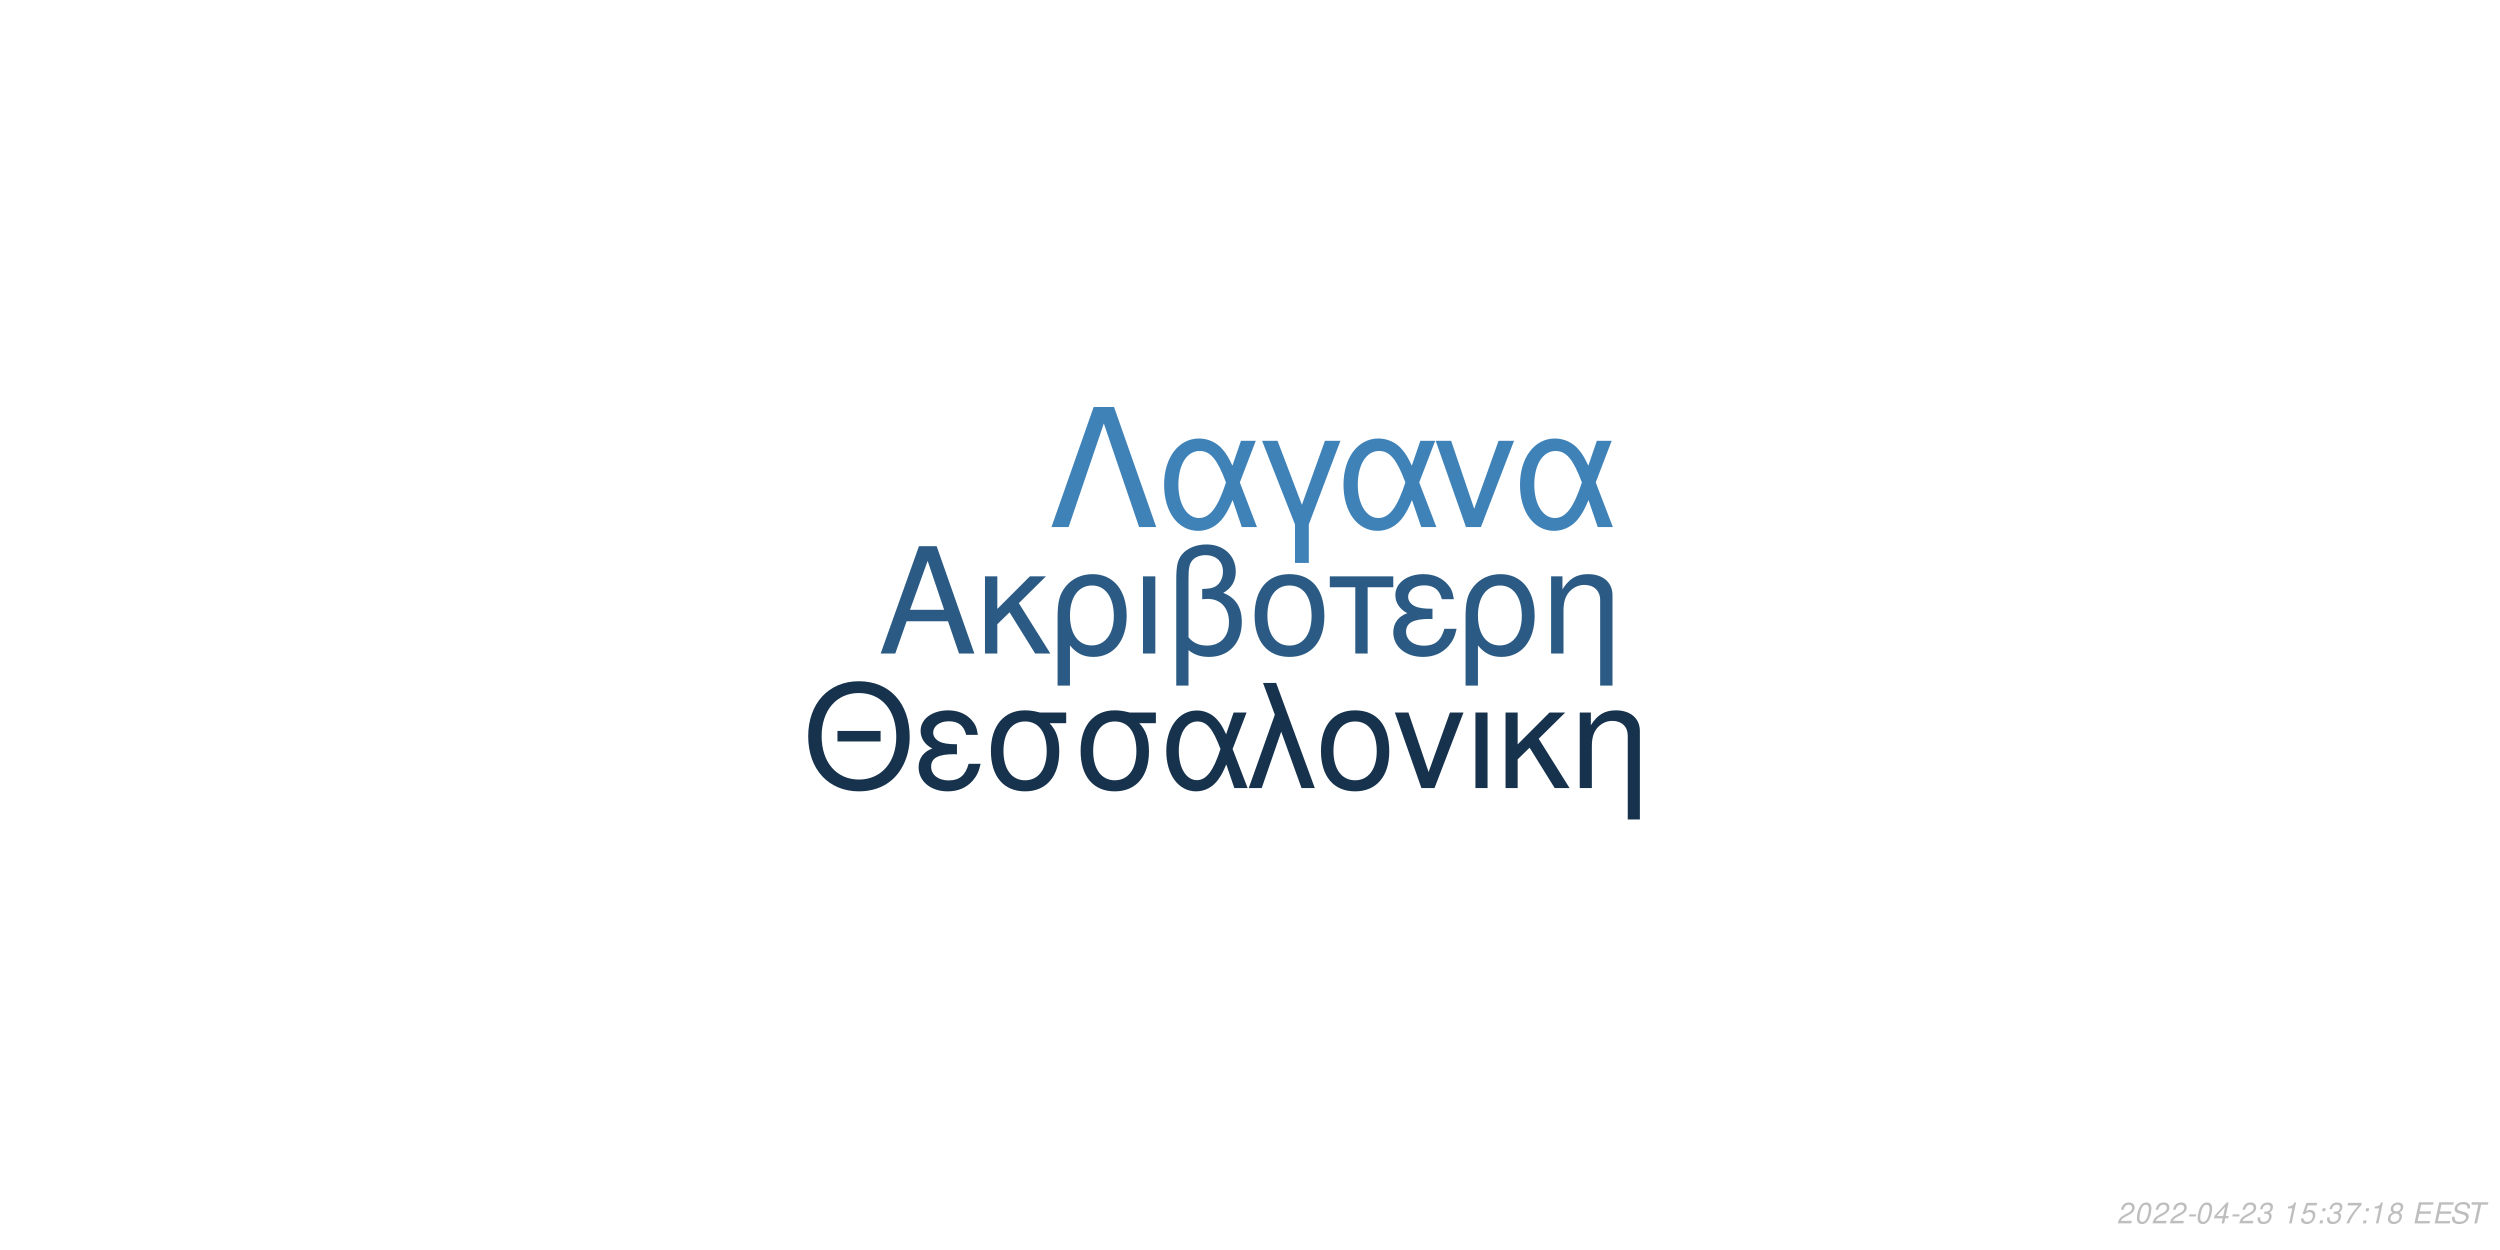
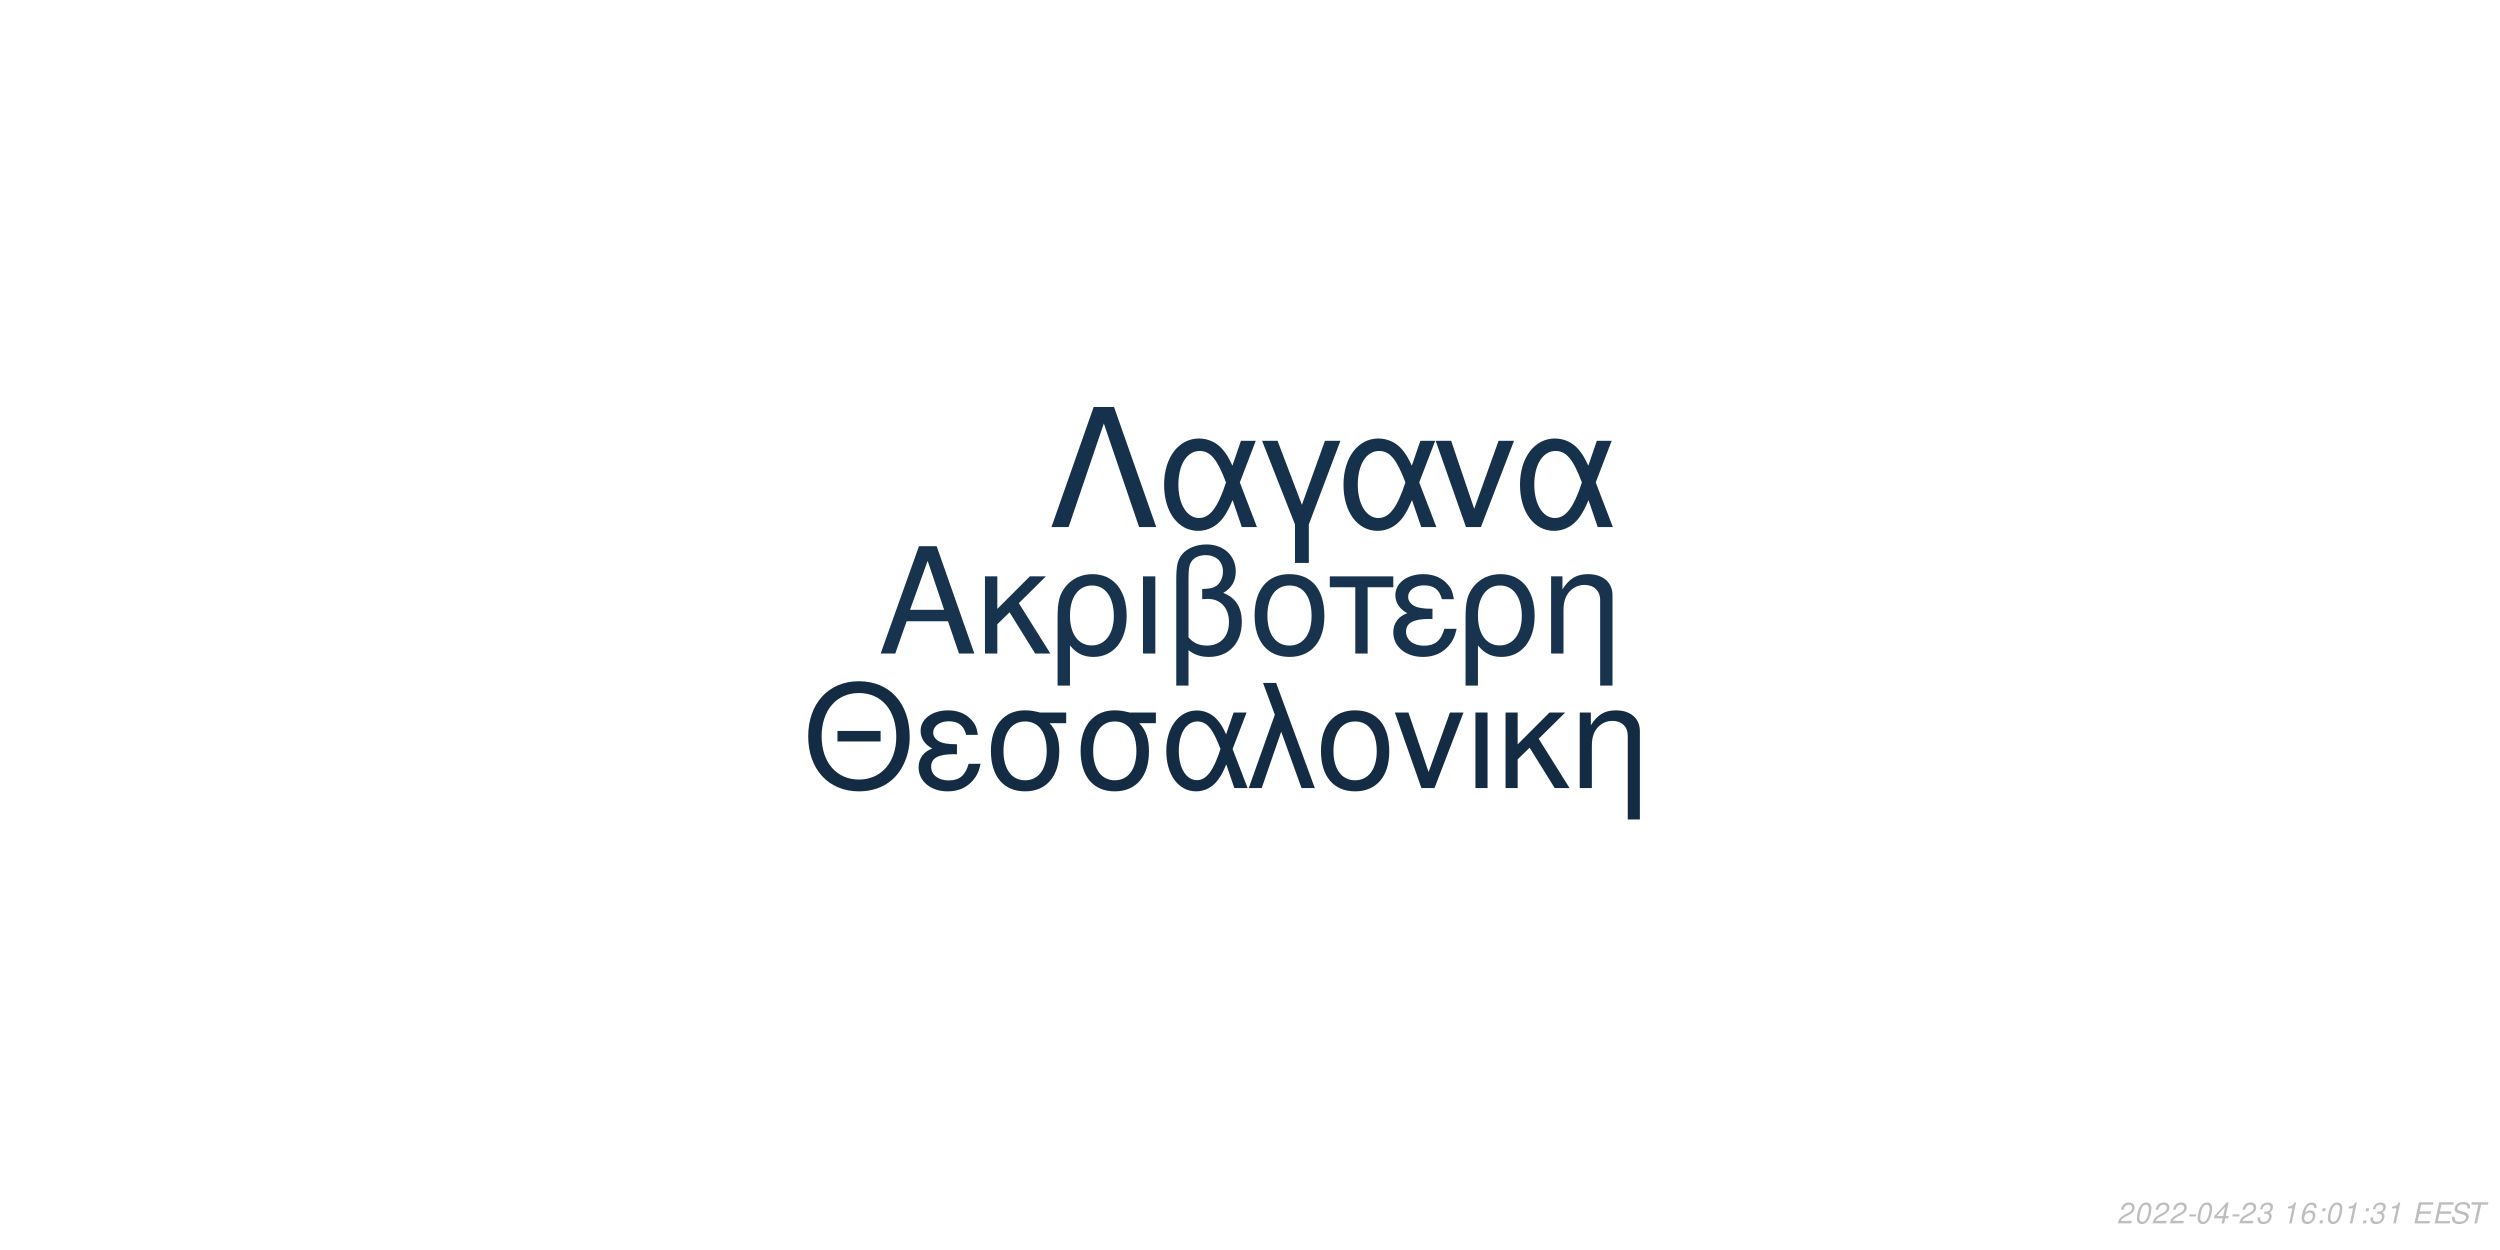
<svg xmlns="http://www.w3.org/2000/svg" xmlns:xlink="http://www.w3.org/1999/xlink" width="864pt" height="432pt" viewBox="0 0 864 432" version="1.1">
  <defs>
    <g>
      <symbol overflow="visible" id="glyph0-0">
        <path style="stroke:none;" d="" />
      </symbol>
      <symbol overflow="visible" id="glyph0-1">
        <path style="stroke:none;" d="M 24.125 -11.141 L 27.938 0 L 33.234 0 L 20.203 -37.094 L 14.094 -37.094 L 0.859 0 L 5.906 0 L 9.828 -11.141 Z M 22.797 -15.109 L 11 -15.109 L 17.094 -32.016 Z M 22.797 -15.109 " />
      </symbol>
      <symbol overflow="visible" id="glyph0-2">
        <path style="stroke:none;" d="M 7.172 -15.422 L 7.172 -26.672 L 2.906 -26.672 L 2.906 0 L 7.172 0 L 7.172 -10.125 L 11.406 -14.25 L 20.25 0 L 25.5 0 L 14.609 -17.406 L 23.969 -26.672 L 18.422 -26.672 Z M 7.172 -15.422 " />
      </symbol>
      <symbol overflow="visible" id="glyph0-3">
        <path style="stroke:none;" d="M 3 11.094 L 7.281 11.094 L 7.281 -2.797 C 9.516 -0.047 11.953 1.172 15.375 1.172 C 22.344 1.172 26.875 -4.422 26.875 -13.031 C 26.875 -21.891 22.297 -27.438 15.062 -27.438 C 11.297 -27.438 7.984 -25.906 5.797 -23.156 C 3.672 -20.516 3 -17.969 3 -12.359 Z M 14.906 -23.516 C 19.547 -23.516 22.438 -19.438 22.438 -12.922 C 22.438 -6.812 19.391 -2.797 14.812 -2.797 C 10.172 -2.797 7.281 -6.766 7.281 -13.125 C 7.281 -19.484 10.234 -23.516 14.906 -23.516 Z M 14.906 -23.516 " />
      </symbol>
      <symbol overflow="visible" id="glyph0-4">
        <path style="stroke:none;" d="M 3.516 0 L 7.781 0 L 7.781 -26.672 L 3.516 -26.672 Z M 3.516 0 " />
      </symbol>
      <symbol overflow="visible" id="glyph0-5">
        <path style="stroke:none;" d="M 4.016 11.094 L 8.25 11.094 L 8.25 -1.172 C 10.172 0.406 12.422 1.172 15.312 1.172 C 22.188 1.172 26.672 -3.609 26.672 -10.891 C 26.672 -15.984 24.578 -19.234 20.25 -20.969 C 23.109 -22.547 24.578 -25.031 24.578 -28.344 C 24.578 -33.844 20.406 -37.703 14.453 -37.703 C 10.938 -37.703 7.734 -36.391 6 -34.25 C 4.484 -32.422 4.016 -30.328 4.016 -25.391 Z M 8.25 -25.656 C 8.25 -29.359 8.5 -30.844 9.469 -32.062 C 10.375 -33.281 12.156 -34 14.094 -34 C 17.812 -34 20.156 -31.812 20.156 -28.297 C 20.156 -25.953 18.984 -23.812 17.297 -23.047 C 16.281 -22.547 15.469 -22.438 12.984 -22.297 L 12.984 -18.781 C 13.734 -18.828 14.344 -18.875 14.969 -18.875 C 19.344 -18.875 22.234 -15.719 22.234 -10.891 C 22.234 -5.906 19.281 -2.75 14.656 -2.75 C 11.953 -2.75 9.922 -3.609 8.25 -5.594 Z M 8.25 -25.656 " />
      </symbol>
      <symbol overflow="visible" id="glyph0-6">
        <path style="stroke:none;" d="M 14.094 -27.438 C 6.562 -27.438 2.094 -22.094 2.094 -13.125 C 2.094 -4.125 6.562 1.172 14.141 1.172 C 21.672 1.172 26.203 -4.172 26.203 -12.922 C 26.203 -22.188 21.828 -27.438 14.094 -27.438 Z M 14.141 -23.516 C 18.938 -23.516 21.781 -19.594 21.781 -12.984 C 21.781 -6.672 18.828 -2.75 14.141 -2.75 C 9.422 -2.75 6.516 -6.672 6.516 -13.125 C 6.516 -19.594 9.422 -23.516 14.141 -23.516 Z M 14.141 -23.516 " />
      </symbol>
      <symbol overflow="visible" id="glyph0-7">
        <path style="stroke:none;" d="M 7.891 0 L 12.156 0 L 12.156 -22.906 L 21.016 -22.906 L 21.016 -26.672 L -0.922 -26.672 L -0.922 -22.906 L 7.891 -22.906 Z M 7.891 0 " />
      </symbol>
      <symbol overflow="visible" id="glyph0-8">
        <path style="stroke:none;" d="M 14.562 -15.469 C 11.344 -15.469 9.562 -15.781 8.297 -16.438 C 6.922 -17.203 6.156 -18.328 6.156 -19.547 C 6.156 -21.891 8.453 -23.562 11.656 -23.562 C 15.062 -23.562 16.953 -22.094 17.812 -18.781 L 21.938 -18.781 C 21.578 -21.266 21.062 -22.5 19.797 -23.922 C 17.812 -26.203 14.906 -27.438 11.453 -27.438 C 5.797 -27.438 1.734 -24.375 1.734 -20.203 C 1.734 -17.609 3.156 -15.375 5.859 -13.938 C 2.797 -12.875 1.016 -10.484 1.016 -7.328 C 1.016 -2.391 5.297 1.172 11.25 1.172 C 14.969 1.172 17.906 -0.109 20.156 -2.641 C 21.578 -4.328 22.297 -5.797 22.906 -8.547 L 18.672 -8.547 C 17.5 -4.422 15.422 -2.703 11.609 -2.703 C 7.938 -2.703 5.438 -4.688 5.438 -7.578 C 5.438 -10.578 7.938 -11.953 13.484 -11.953 C 13.641 -11.953 14.094 -11.953 14.562 -11.906 Z M 14.562 -15.469 " />
      </symbol>
      <symbol overflow="visible" id="glyph0-9">
        <path style="stroke:none;" d="M 3.562 -26.672 L 3.562 0 L 7.844 0 L 7.844 -14.703 C 7.844 -17.906 8.5 -19.891 10.031 -21.531 C 11.406 -22.953 13.188 -23.719 15.062 -23.719 C 18.375 -23.719 20.516 -21.672 20.516 -18.469 L 20.516 11.094 L 24.781 11.094 L 24.781 -20.156 C 24.781 -24.578 21.469 -27.438 16.328 -27.438 C 12.359 -27.438 9.828 -25.906 7.484 -22.188 L 7.484 -26.672 Z M 3.562 -26.672 " />
      </symbol>
      <symbol overflow="visible" id="glyph1-0">
        <path style="stroke:none;" d="" />
      </symbol>
      <symbol overflow="visible" id="glyph1-1">
        <path style="stroke:none;" d="M 26.859 -19.734 L 11.953 -19.734 L 11.953 -16.094 L 26.859 -16.094 Z M 19.328 -36.922 C 8.922 -36.922 1.844 -29.25 1.844 -17.891 C 1.844 -6.484 8.875 1.141 19.391 1.141 C 23.812 1.141 27.703 -0.203 30.641 -2.688 C 34.578 -6.031 36.922 -11.656 36.922 -17.594 C 36.922 -29.297 30 -36.922 19.328 -36.922 Z M 19.328 -32.844 C 27.203 -32.844 32.281 -26.906 32.281 -17.688 C 32.281 -8.922 27.062 -2.938 19.391 -2.938 C 11.609 -2.938 6.484 -8.922 6.484 -17.891 C 6.484 -26.859 11.609 -32.844 19.328 -32.844 Z M 19.328 -32.844 " />
      </symbol>
      <symbol overflow="visible" id="glyph1-2">
        <path style="stroke:none;" d="M 14.25 -15.141 C 11.109 -15.141 9.375 -15.453 8.125 -16.094 C 6.781 -16.844 6.031 -17.938 6.031 -19.141 C 6.031 -21.422 8.266 -23.078 11.406 -23.078 C 14.75 -23.078 16.594 -21.625 17.438 -18.391 L 21.469 -18.391 C 21.125 -20.828 20.625 -22.031 19.391 -23.422 C 17.438 -25.656 14.594 -26.859 11.219 -26.859 C 5.688 -26.859 1.688 -23.875 1.688 -19.781 C 1.688 -17.234 3.094 -15.047 5.734 -13.656 C 2.734 -12.609 1 -10.266 1 -7.172 C 1 -2.344 5.188 1.141 11.016 1.141 C 14.656 1.141 17.547 -0.094 19.734 -2.594 C 21.125 -4.234 21.828 -5.688 22.422 -8.375 L 18.281 -8.375 C 17.141 -4.328 15.094 -2.641 11.359 -2.641 C 7.766 -2.641 5.328 -4.578 5.328 -7.422 C 5.328 -10.359 7.766 -11.703 13.203 -11.703 C 13.359 -11.703 13.797 -11.703 14.25 -11.656 Z M 14.25 -15.141 " />
      </symbol>
      <symbol overflow="visible" id="glyph1-3">
        <path style="stroke:none;" d="M 29 -26.109 L 19.938 -26.109 C 17.594 -26.703 16.438 -26.859 14.703 -26.859 C 7.469 -26.859 2.984 -21.469 2.984 -12.859 C 2.984 -4.031 7.375 1.141 14.797 1.141 C 22.172 1.141 26.609 -4.078 26.609 -12.656 C 26.609 -17.047 25.656 -19.828 23.266 -22.422 L 29 -22.422 Z M 14.797 -23.016 C 19.531 -23.016 22.266 -19.234 22.266 -12.75 C 22.266 -6.531 19.438 -2.688 14.797 -2.688 C 10.172 -2.688 7.328 -6.531 7.328 -12.859 C 7.328 -19.188 10.172 -23.016 14.797 -23.016 Z M 14.797 -23.016 " />
      </symbol>
      <symbol overflow="visible" id="glyph1-4">
        <path style="stroke:none;" d="M 29.344 -26.109 L 24.859 -26.109 L 22.266 -18.578 C 21.125 -21.031 20.484 -22.125 19.328 -23.469 C 17.547 -25.609 14.906 -26.812 12.156 -26.812 C 5.984 -26.812 1.594 -20.984 1.594 -12.812 C 1.594 -4.578 5.828 1.141 11.906 1.141 C 14.953 1.141 17.734 -0.344 19.625 -3.047 C 20.672 -4.531 21.281 -5.688 22.328 -8.172 L 25.109 0 L 29.703 0 L 24.516 -13.5 Z M 20.328 -13.5 C 17.891 -5.922 15.453 -2.734 12.156 -2.734 C 8.516 -2.734 5.922 -6.922 5.922 -12.812 C 5.922 -18.938 8.516 -23.016 12.359 -23.016 C 15.594 -23.016 17.688 -20.531 20.328 -13.5 Z M 20.328 -13.5 " />
      </symbol>
      <symbol overflow="visible" id="glyph1-5">
        <path style="stroke:none;" d="M 1.094 0 L 5.578 0 L 12.312 -19.484 L 19.328 0 L 23.922 0 L 10.562 -36.328 L 6.031 -36.328 L 10.109 -25.359 Z M 1.094 0 " />
      </symbol>
      <symbol overflow="visible" id="glyph1-6">
        <path style="stroke:none;" d="M 13.797 -26.859 C 6.422 -26.859 2.047 -21.625 2.047 -12.859 C 2.047 -4.031 6.422 1.141 13.859 1.141 C 21.234 1.141 25.656 -4.078 25.656 -12.656 C 25.656 -21.719 21.375 -26.859 13.797 -26.859 Z M 13.859 -23.016 C 18.531 -23.016 21.328 -19.188 21.328 -12.703 C 21.328 -6.531 18.438 -2.688 13.859 -2.688 C 9.219 -2.688 6.375 -6.531 6.375 -12.859 C 6.375 -19.188 9.219 -23.016 13.859 -23.016 Z M 13.859 -23.016 " />
      </symbol>
      <symbol overflow="visible" id="glyph1-7">
        <path style="stroke:none;" d="M 14.297 0 L 24.312 -26.109 L 19.625 -26.109 L 12.25 -5.531 L 5.281 -26.109 L 0.594 -26.109 L 9.766 0 Z M 14.297 0 " />
      </symbol>
      <symbol overflow="visible" id="glyph1-8">
        <path style="stroke:none;" d="M 3.438 0 L 7.625 0 L 7.625 -26.109 L 3.438 -26.109 Z M 3.438 0 " />
      </symbol>
      <symbol overflow="visible" id="glyph1-9">
        <path style="stroke:none;" d="M 7.031 -15.094 L 7.031 -26.109 L 2.844 -26.109 L 2.844 0 L 7.031 0 L 7.031 -9.922 L 11.156 -13.953 L 19.828 0 L 24.969 0 L 14.297 -17.047 L 23.469 -26.109 L 18.031 -26.109 Z M 7.031 -15.094 " />
      </symbol>
      <symbol overflow="visible" id="glyph1-10">
        <path style="stroke:none;" d="M 3.484 -26.109 L 3.484 0 L 7.672 0 L 7.672 -14.406 C 7.672 -17.547 8.328 -19.484 9.812 -21.078 C 11.156 -22.469 12.906 -23.219 14.75 -23.219 C 17.984 -23.219 20.078 -21.234 20.078 -18.094 L 20.078 10.859 L 24.266 10.859 L 24.266 -19.734 C 24.266 -24.062 21.031 -26.859 16 -26.859 C 12.109 -26.859 9.609 -25.359 7.328 -21.719 L 7.328 -26.109 Z M 3.484 -26.109 " />
      </symbol>
      <symbol overflow="visible" id="glyph2-0">
        <path style="stroke:none;" d="" />
      </symbol>
      <symbol overflow="visible" id="glyph2-1">
        <path style="stroke:none;" d="M 22.531 -41.484 L 15.484 -41.484 L 0.906 0 L 6.828 0 L 19 -35.797 L 31.188 0 L 37.109 0 Z M 22.531 -41.484 " />
      </symbol>
      <symbol overflow="visible" id="glyph2-2">
        <path style="stroke:none;" d="M 33.516 -29.812 L 28.391 -29.812 L 25.438 -21.219 C 24.125 -24.016 23.391 -25.266 22.078 -26.797 C 20.031 -29.25 17.016 -30.609 13.891 -30.609 C 6.828 -30.609 1.828 -23.953 1.828 -14.625 C 1.828 -5.234 6.656 1.312 13.594 1.312 C 17.078 1.312 20.266 -0.391 22.422 -3.469 C 23.609 -5.172 24.297 -6.484 25.5 -9.328 L 28.688 0 L 33.922 0 L 28 -15.422 Z M 23.219 -15.422 C 20.422 -6.766 17.641 -3.125 13.891 -3.125 C 9.734 -3.125 6.766 -7.906 6.766 -14.625 C 6.766 -21.625 9.734 -26.297 14.109 -26.297 C 17.812 -26.297 20.203 -23.453 23.219 -15.422 Z M 23.219 -15.422 " />
      </symbol>
      <symbol overflow="visible" id="glyph2-3">
        <path style="stroke:none;" d="M 12.062 12.406 L 16.844 12.406 L 16.844 -0.906 L 27.766 -29.812 L 22.422 -29.812 L 14.453 -7.688 L 6.031 -29.812 L 0.688 -29.812 L 12.062 -0.906 Z M 12.062 12.406 " />
      </symbol>
      <symbol overflow="visible" id="glyph2-4">
        <path style="stroke:none;" d="M 16.328 0 L 27.766 -29.812 L 22.422 -29.812 L 14 -6.312 L 6.031 -29.812 L 0.688 -29.812 L 11.156 0 Z M 16.328 0 " />
      </symbol>
      <symbol overflow="visible" id="glyph3-0">
        <path style="stroke:none;" d="" />
      </symbol>
      <symbol overflow="visible" id="glyph3-1">
        <path style="stroke:none;" d="M 5.234 -0.875 L 1.469 -0.875 C 1.641 -1.375 2.203 -1.891 3.109 -2.344 L 4.234 -2.938 C 5.562 -3.625 6.219 -4.469 6.219 -5.484 C 6.219 -5.938 6.062 -6.359 5.797 -6.656 C 5.469 -7.047 4.984 -7.234 4.312 -7.234 C 2.766 -7.234 1.891 -6.453 1.484 -4.734 L 2.375 -4.734 C 2.484 -5.188 2.609 -5.484 2.797 -5.75 C 3.094 -6.203 3.609 -6.453 4.188 -6.453 C 4.891 -6.453 5.344 -6.031 5.344 -5.375 C 5.344 -4.703 4.859 -4.094 4.016 -3.656 L 2.984 -3.125 C 1.234 -2.188 0.797 -1.656 0.344 -0.016 L 5.047 -0.016 Z M 5.234 -0.875 " />
      </symbol>
      <symbol overflow="visible" id="glyph3-2">
        <path style="stroke:none;" d="M 4.203 -7.234 C 3.375 -7.234 2.688 -6.812 2.125 -5.984 C 1.484 -5.047 0.984 -3.188 0.984 -1.734 C 0.984 -1.109 1.172 -0.562 1.484 -0.266 C 1.797 0.047 2.281 0.234 2.766 0.234 C 3.625 0.234 4.281 -0.156 4.859 -1.016 C 5.516 -1.953 6 -3.797 6 -5.266 C 6 -6.5 5.328 -7.234 4.203 -7.234 Z M 4.094 -6.453 C 4.734 -6.453 5.125 -5.984 5.125 -5.156 C 5.125 -4.203 4.781 -2.625 4.406 -1.812 C 3.984 -0.938 3.516 -0.547 2.875 -0.547 C 2.25 -0.547 1.875 -1.031 1.875 -1.828 C 1.875 -2.797 2.203 -4.344 2.594 -5.203 C 2.984 -6.047 3.453 -6.453 4.094 -6.453 Z M 4.094 -6.453 " />
      </symbol>
      <symbol overflow="visible" id="glyph3-3">
        <path style="stroke:none;" d="M 3.516 -3.125 L 1.125 -3.125 L 0.969 -2.406 L 3.359 -2.406 Z M 3.516 -3.125 " />
      </symbol>
      <symbol overflow="visible" id="glyph3-4">
        <path style="stroke:none;" d="M 3.625 -1.75 L 3.266 0 L 4.141 0 L 4.516 -1.75 L 5.562 -1.75 L 5.734 -2.531 L 4.688 -2.531 L 5.688 -7.234 L 5.016 -7.234 L 0.844 -2.672 L 0.641 -1.75 Z M 3.797 -2.531 L 1.594 -2.531 L 4.469 -5.703 Z M 3.797 -2.531 " />
      </symbol>
      <symbol overflow="visible" id="glyph3-5">
        <path style="stroke:none;" d="M 2.922 -3.312 C 3.125 -3.344 3.234 -3.344 3.375 -3.344 C 4.203 -3.344 4.688 -3 4.688 -2.406 C 4.688 -1.312 3.906 -0.547 2.781 -0.547 C 2.047 -0.547 1.594 -0.938 1.594 -1.562 C 1.594 -1.719 1.609 -1.844 1.656 -2.094 L 0.766 -2.094 C 0.734 -1.797 0.719 -1.641 0.719 -1.469 C 0.719 -0.375 1.406 0.234 2.641 0.234 C 3.547 0.234 4.297 -0.078 4.812 -0.656 C 5.266 -1.156 5.562 -1.875 5.562 -2.547 C 5.562 -3.125 5.344 -3.453 4.797 -3.734 C 5.641 -4.234 6.016 -4.844 6.016 -5.734 C 6.016 -6.656 5.312 -7.234 4.203 -7.234 C 3.375 -7.234 2.672 -6.938 2.188 -6.375 C 1.891 -6.031 1.703 -5.641 1.516 -4.906 L 2.391 -4.906 C 2.5 -5.359 2.594 -5.594 2.734 -5.812 C 3.047 -6.234 3.516 -6.453 4.078 -6.453 C 4.734 -6.453 5.141 -6.125 5.141 -5.578 C 5.141 -5.188 5.016 -4.797 4.797 -4.547 C 4.516 -4.234 4 -4.062 3.266 -4.062 L 3.078 -4.062 Z M 2.922 -3.312 " />
      </symbol>
      <symbol overflow="visible" id="glyph3-6">
        <path style="stroke:none;" d="" />
      </symbol>
      <symbol overflow="visible" id="glyph3-7">
        <path style="stroke:none;" d="M 3.703 -5.188 L 2.594 0 L 3.469 0 L 5.016 -7.234 L 4.438 -7.234 C 3.906 -6.156 3.688 -6.016 2.234 -5.812 L 2.109 -5.188 Z M 3.703 -5.188 " />
      </symbol>
      <symbol overflow="visible" id="glyph3-8">
-         <path style="stroke:none;" d="M 6.297 -7.094 L 2.594 -7.094 L 1.234 -3.234 L 2.047 -3.234 C 2.656 -3.766 2.938 -3.906 3.531 -3.906 C 4.328 -3.906 4.797 -3.453 4.797 -2.688 C 4.797 -1.438 3.969 -0.547 2.828 -0.547 C 2.031 -0.547 1.609 -0.938 1.578 -1.734 L 0.703 -1.734 L 0.703 -1.516 C 0.703 -0.938 0.844 -0.547 1.188 -0.266 C 1.562 0.062 2.078 0.234 2.703 0.234 C 3.656 0.234 4.391 -0.156 4.984 -0.922 C 5.422 -1.5 5.672 -2.234 5.672 -2.953 C 5.672 -4 4.938 -4.672 3.812 -4.672 C 3.328 -4.672 2.906 -4.547 2.406 -4.234 L 3.109 -6.219 L 6.109 -6.219 Z M 6.297 -7.094 " />
+         <path style="stroke:none;" d="M 6.125 -5.344 L 6.141 -5.625 C 6.141 -6.609 5.453 -7.234 4.391 -7.234 C 3.438 -7.234 2.641 -6.719 2.016 -5.703 C 1.422 -4.781 0.938 -2.953 0.938 -1.688 C 0.938 -0.516 1.688 0.234 2.859 0.234 C 3.703 0.234 4.438 -0.156 5 -0.875 C 5.406 -1.422 5.672 -2.156 5.672 -2.766 C 5.672 -3.812 4.969 -4.5 3.906 -4.5 C 3.234 -4.5 2.672 -4.234 2.094 -3.625 C 2.406 -5.375 3.234 -6.453 4.25 -6.453 C 4.703 -6.453 5.062 -6.234 5.172 -5.844 C 5.203 -5.719 5.234 -5.578 5.25 -5.344 Z M 3.656 -3.734 C 4.344 -3.734 4.797 -3.281 4.797 -2.625 C 4.797 -1.469 3.984 -0.547 2.984 -0.547 C 2.297 -0.547 1.812 -1.047 1.812 -1.766 C 1.812 -2.859 2.625 -3.734 3.656 -3.734 Z M 3.656 -3.734 " />
      </symbol>
      <symbol overflow="visible" id="glyph3-9">
        <path style="stroke:none;" d="M 2.359 -1.031 L 1.312 -1.031 L 1.094 0 L 2.141 0 Z M 3.266 -5.234 L 2.219 -5.234 L 2 -4.203 L 3.047 -4.203 Z M 3.266 -5.234 " />
      </symbol>
      <symbol overflow="visible" id="glyph3-10">
-         <path style="stroke:none;" d="M 6.703 -7.094 L 1.953 -7.094 L 1.766 -6.219 L 5.594 -6.219 C 3.344 -3.688 2.266 -2.109 1.375 0 L 2.344 0 C 3.031 -1.906 4.828 -4.594 6.547 -6.281 Z M 6.703 -7.094 " />
+         <path style="stroke:none;" d="M 2.547 -3.312 L 6.5 -3.312 L 6.688 -4.141 L 2.719 -4.141 L 3.219 -6.469 L 7.344 -6.469 L 7.516 -7.297 L 2.453 -7.297 L 0.906 0 L 6.125 0 L 6.297 -0.812 L 2.016 -0.812 Z M 2.547 -3.312 " />
      </symbol>
      <symbol overflow="visible" id="glyph3-11">
-         <path style="stroke:none;" d="M 4.766 -3.797 C 5.078 -3.969 5.234 -4.078 5.438 -4.234 C 5.812 -4.594 6.062 -5.172 6.062 -5.734 C 6.062 -6.625 5.344 -7.234 4.266 -7.234 C 2.812 -7.234 1.703 -6.219 1.703 -4.875 C 1.703 -4.406 1.875 -4.125 2.359 -3.812 C 1.297 -3.312 0.75 -2.516 0.75 -1.469 C 0.75 -0.438 1.547 0.234 2.812 0.234 C 3.656 0.234 4.359 -0.094 4.938 -0.734 C 5.359 -1.234 5.609 -1.859 5.609 -2.438 C 5.609 -3.047 5.312 -3.516 4.766 -3.797 Z M 4.109 -6.453 C 4.797 -6.453 5.188 -6.125 5.188 -5.578 C 5.188 -5.266 5.062 -4.922 4.859 -4.672 C 4.562 -4.312 4.188 -4.156 3.656 -4.156 C 2.984 -4.156 2.594 -4.453 2.594 -4.984 C 2.594 -5.859 3.203 -6.453 4.109 -6.453 Z M 3.453 -3.406 C 4.234 -3.406 4.734 -2.984 4.734 -2.312 C 4.734 -1.312 3.922 -0.547 2.875 -0.547 C 2.125 -0.547 1.625 -0.969 1.625 -1.625 C 1.625 -2.609 2.438 -3.406 3.453 -3.406 Z M 3.453 -3.406 " />
+         <path style="stroke:none;" d="M 7.062 -5.156 C 7.125 -5.438 7.141 -5.562 7.141 -5.703 C 7.141 -6.156 6.938 -6.594 6.594 -6.891 C 6.188 -7.25 5.656 -7.406 4.875 -7.406 C 3.844 -7.406 3.047 -7.125 2.5 -6.562 C 2.094 -6.141 1.781 -5.438 1.781 -4.922 C 1.781 -4.297 2.219 -3.766 2.891 -3.562 L 4.594 -3.094 C 5.406 -2.859 5.734 -2.578 5.734 -2.094 C 5.734 -1.781 5.547 -1.406 5.266 -1.141 C 4.844 -0.766 4.266 -0.578 3.453 -0.578 C 2.328 -0.578 1.812 -0.984 1.812 -1.906 C 1.812 -2.047 1.812 -2.125 1.844 -2.312 L 0.984 -2.312 C 0.906 -2.062 0.891 -1.906 0.891 -1.688 C 0.891 -0.484 1.797 0.234 3.297 0.234 C 4.359 0.234 5.234 -0.062 5.812 -0.609 C 6.344 -1.078 6.688 -1.797 6.688 -2.375 C 6.688 -2.641 6.609 -2.906 6.453 -3.156 C 6.234 -3.5 5.938 -3.703 5.469 -3.828 L 3.75 -4.312 C 2.984 -4.547 2.734 -4.734 2.734 -5.188 C 2.734 -5.547 2.875 -5.844 3.188 -6.109 C 3.547 -6.438 4.031 -6.594 4.703 -6.594 C 5.266 -6.594 5.688 -6.484 5.906 -6.297 C 6.094 -6.125 6.219 -5.797 6.219 -5.516 C 6.219 -5.422 6.203 -5.344 6.188 -5.156 Z M 7.062 -5.156 " />
      </symbol>
      <symbol overflow="visible" id="glyph3-12">
-         <path style="stroke:none;" d="M 2.547 -3.312 L 6.5 -3.312 L 6.688 -4.141 L 2.719 -4.141 L 3.219 -6.469 L 7.344 -6.469 L 7.516 -7.297 L 2.453 -7.297 L 0.906 0 L 6.125 0 L 6.297 -0.812 L 2.016 -0.812 Z M 2.547 -3.312 " />
-       </symbol>
-       <symbol overflow="visible" id="glyph3-13">
-         <path style="stroke:none;" d="M 7.062 -5.156 C 7.125 -5.438 7.141 -5.562 7.141 -5.703 C 7.141 -6.156 6.938 -6.594 6.594 -6.891 C 6.188 -7.25 5.656 -7.406 4.875 -7.406 C 3.844 -7.406 3.047 -7.125 2.5 -6.562 C 2.094 -6.141 1.781 -5.438 1.781 -4.922 C 1.781 -4.297 2.219 -3.766 2.891 -3.562 L 4.594 -3.094 C 5.406 -2.859 5.734 -2.578 5.734 -2.094 C 5.734 -1.781 5.547 -1.406 5.266 -1.141 C 4.844 -0.766 4.266 -0.578 3.453 -0.578 C 2.328 -0.578 1.812 -0.984 1.812 -1.906 C 1.812 -2.047 1.812 -2.125 1.844 -2.312 L 0.984 -2.312 C 0.906 -2.062 0.891 -1.906 0.891 -1.688 C 0.891 -0.484 1.797 0.234 3.297 0.234 C 4.359 0.234 5.234 -0.062 5.812 -0.609 C 6.344 -1.078 6.688 -1.797 6.688 -2.375 C 6.688 -2.641 6.609 -2.906 6.453 -3.156 C 6.234 -3.5 5.938 -3.703 5.469 -3.828 L 3.75 -4.312 C 2.984 -4.547 2.734 -4.734 2.734 -5.188 C 2.734 -5.547 2.875 -5.844 3.188 -6.109 C 3.547 -6.438 4.031 -6.594 4.703 -6.594 C 5.266 -6.594 5.688 -6.484 5.906 -6.297 C 6.094 -6.125 6.219 -5.797 6.219 -5.516 C 6.219 -5.422 6.203 -5.344 6.188 -5.156 Z M 7.062 -5.156 " />
-       </symbol>
-       <symbol overflow="visible" id="glyph3-14">
        <path style="stroke:none;" d="M 4.938 -6.469 L 7.312 -6.469 L 7.484 -7.297 L 1.75 -7.297 L 1.578 -6.469 L 3.984 -6.469 L 2.609 0 L 3.547 0 Z M 4.938 -6.469 " />
      </symbol>
    </g>
  </defs>
  <g id="surface1">
    <rect x="0" y="0" width="864" height="432" style="fill:rgb(100%,100%,100%);fill-opacity:1;stroke:none;" />
-     <g style="fill:rgb(16.863%,35.686%,51.765%);fill-opacity:1;">
+     <g style="fill:rgb(9.02%,20%,30.196%);fill-opacity:1;">
      <use xlink:href="#glyph0-1" x="303.5" y="225.861" />
      <use xlink:href="#glyph0-2" x="337.5" y="225.861" />
      <use xlink:href="#glyph0-3" x="362.5" y="225.861" />
      <use xlink:href="#glyph0-4" x="391.5" y="225.861" />
      <use xlink:href="#glyph0-5" x="402.5" y="225.861" />
      <use xlink:href="#glyph0-6" x="431.5" y="225.861" />
      <use xlink:href="#glyph0-7" x="460.5" y="225.861" />
      <use xlink:href="#glyph0-8" x="480.5" y="225.861" />
      <use xlink:href="#glyph0-3" x="503.5" y="225.861" />
      <use xlink:href="#glyph0-9" x="532.5" y="225.861" />
    </g>
-     <g style="fill:rgb(9.02%,19.608%,29.804%);fill-opacity:1;">
+     <g style="fill:rgb(7.451%,17.255%,26.667%);fill-opacity:1;">
      <use xlink:href="#glyph1-1" x="277.473" y="272.354" />
      <use xlink:href="#glyph1-2" x="316.473" y="272.354" />
      <use xlink:href="#glyph1-3" x="339.473" y="272.354" />
      <use xlink:href="#glyph1-3" x="370.473" y="272.354" />
      <use xlink:href="#glyph1-4" x="401.473" y="272.354" />
      <use xlink:href="#glyph1-5" x="430.473" y="272.354" />
      <use xlink:href="#glyph1-6" x="454.473" y="272.354" />
      <use xlink:href="#glyph1-7" x="481.473" y="272.354" />
      <use xlink:href="#glyph1-8" x="506.473" y="272.354" />
      <use xlink:href="#glyph1-9" x="517.473" y="272.354" />
      <use xlink:href="#glyph1-10" x="542.473" y="272.354" />
    </g>
-     <g style="fill:rgb(24.706%,50.98%,72.157%);fill-opacity:1;">
+     <g style="fill:rgb(8.627%,19.216%,29.804%);fill-opacity:1;">
      <use xlink:href="#glyph2-1" x="362.484" y="182.152" />
      <use xlink:href="#glyph2-2" x="400.484" y="182.152" />
      <use xlink:href="#glyph2-3" x="435.484" y="182.152" />
      <use xlink:href="#glyph2-2" x="462.484" y="182.152" />
      <use xlink:href="#glyph2-4" x="495.484" y="182.152" />
      <use xlink:href="#glyph2-2" x="523.484" y="182.152" />
    </g>
    <g style="fill:rgb(74.51%,74.51%,74.51%);fill-opacity:1;">
      <use xlink:href="#glyph3-1" x="731.52" y="422.81" />
      <use xlink:href="#glyph3-2" x="737.52" y="422.81" />
      <use xlink:href="#glyph3-1" x="743.52" y="422.81" />
      <use xlink:href="#glyph3-1" x="749.52" y="422.81" />
      <use xlink:href="#glyph3-3" x="755.52" y="422.81" />
      <use xlink:href="#glyph3-2" x="758.52" y="422.81" />
      <use xlink:href="#glyph3-4" x="764.52" y="422.81" />
      <use xlink:href="#glyph3-3" x="770.52" y="422.81" />
      <use xlink:href="#glyph3-1" x="773.52" y="422.81" />
      <use xlink:href="#glyph3-5" x="779.52" y="422.81" />
      <use xlink:href="#glyph3-6" x="785.52" y="422.81" />
      <use xlink:href="#glyph3-7" x="788.52" y="422.81" />
      <use xlink:href="#glyph3-8" x="794.52" y="422.81" />
      <use xlink:href="#glyph3-9" x="800.52" y="422.81" />
-       <use xlink:href="#glyph3-5" x="803.52" y="422.81" />
-       <use xlink:href="#glyph3-10" x="809.52" y="422.81" />
+       <use xlink:href="#glyph3-2" x="803.52" y="422.81" />
+       <use xlink:href="#glyph3-7" x="809.52" y="422.81" />
      <use xlink:href="#glyph3-9" x="815.52" y="422.81" />
-       <use xlink:href="#glyph3-7" x="818.52" y="422.81" />
-       <use xlink:href="#glyph3-11" x="824.52" y="422.81" />
+       <use xlink:href="#glyph3-5" x="818.52" y="422.81" />
+       <use xlink:href="#glyph3-7" x="824.52" y="422.81" />
      <use xlink:href="#glyph3-6" x="830.52" y="422.81" />
-       <use xlink:href="#glyph3-12" x="833.52" y="422.81" />
-       <use xlink:href="#glyph3-12" x="840.52" y="422.81" />
-       <use xlink:href="#glyph3-13" x="846.52" y="422.81" />
-       <use xlink:href="#glyph3-14" x="852.52" y="422.81" />
+       <use xlink:href="#glyph3-10" x="833.52" y="422.81" />
+       <use xlink:href="#glyph3-10" x="840.52" y="422.81" />
+       <use xlink:href="#glyph3-11" x="846.52" y="422.81" />
+       <use xlink:href="#glyph3-12" x="852.52" y="422.81" />
    </g>
  </g>
</svg>
